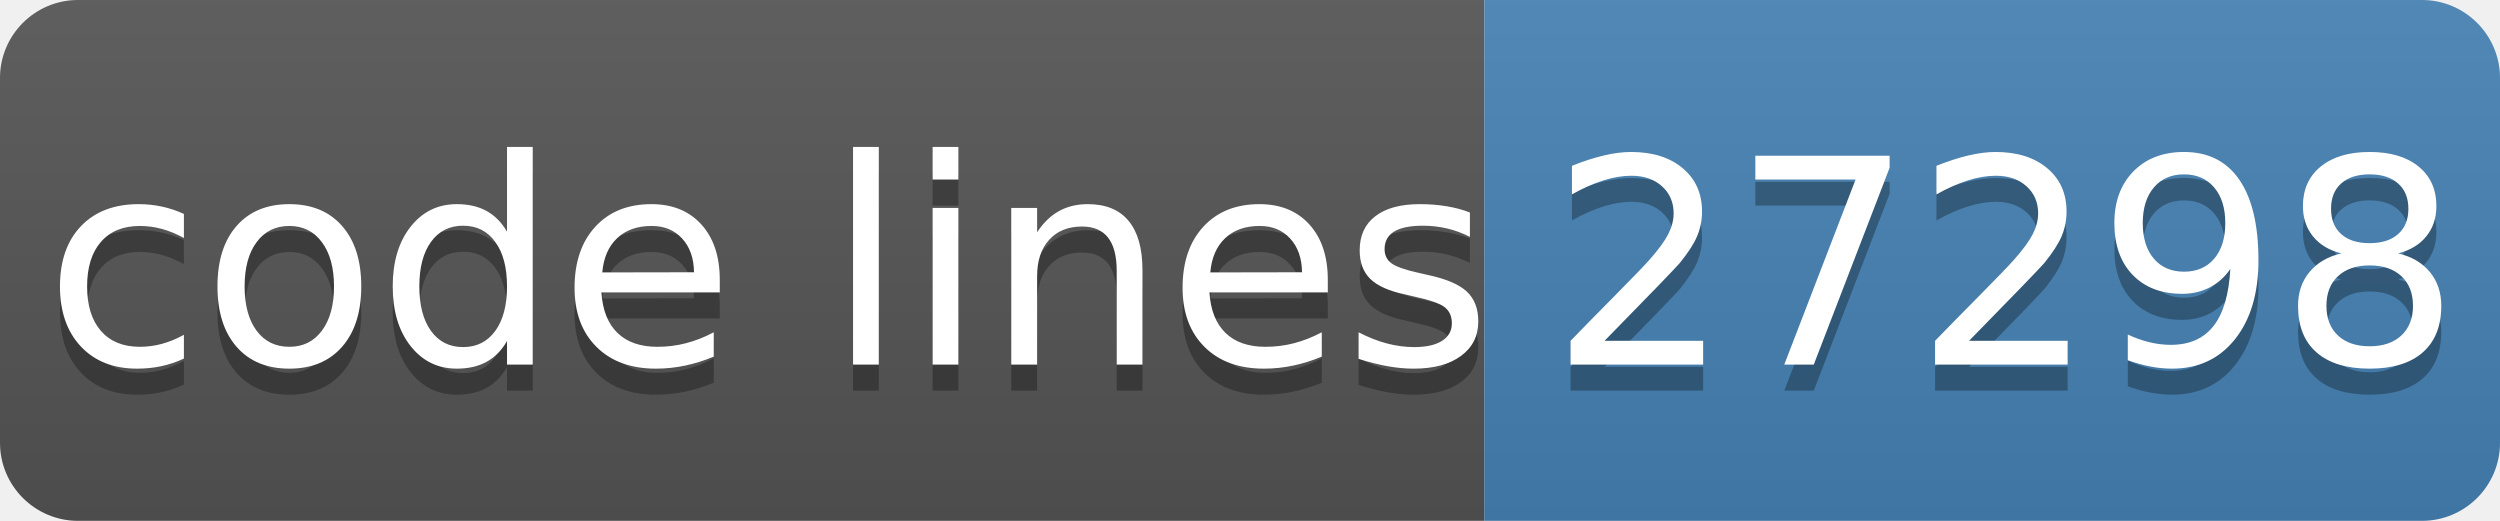
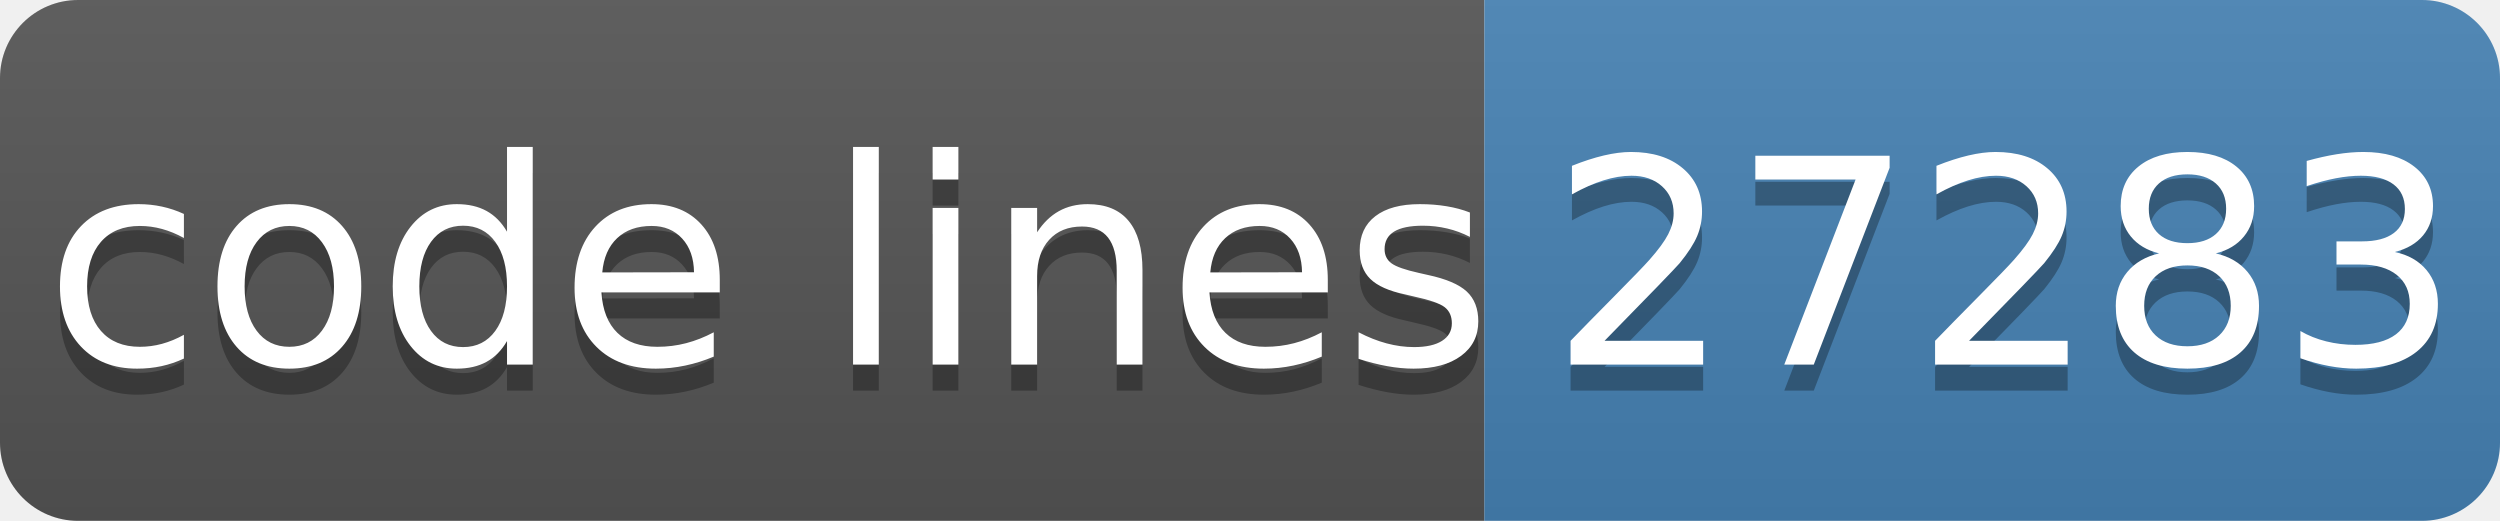
- <svg xmlns="http://www.w3.org/2000/svg" width="96" height="20" role="img" aria-label="code lines: 27298">
+ <svg xmlns="http://www.w3.org/2000/svg" width="96" height="20" role="img" aria-label="code lines: 27283">
  <linearGradient id="s" x2="0" y2="100%">
    <stop offset="0" stop-color="#bbb" stop-opacity=".1" />
    <stop offset="1" stop-opacity=".1" />
  </linearGradient>
  <clipPath id="r">
    <rect width="96" height="20" rx="3" fill="#fff" />
  </clipPath>
  <g clip-path="url(#r)">
    <rect width="57" height="20" fill="#555" />
    <rect x="57" width="40" height="20" fill="#4682b4" />
    <rect width="96" height="20" fill="url(#s)" />
  </g>
  <g fill="#fff" text-anchor="middle" font-family="Verdana,Geneva,DejaVu Sans,sans-serif" text-rendering="geometricPrecision" font-size="110">
    <text aria-hidden="true" x="295" y="150" fill="#010101" fill-opacity=".3" transform="scale(.1)" textLength="510">code lines</text>
    <text x="295" y="140" transform="scale(.1)" fill="#fff" textLength="510">code lines</text>
-     <text aria-hidden="true" x="770" y="150" fill="#010101" fill-opacity=".3" transform="scale(.1)" textLength="320">27298</text>
-     <text x="770" y="140" transform="scale(.1)" fill="#fff" textLength="320">27298</text>
+     <text aria-hidden="true" x="770" y="150" fill="#010101" fill-opacity=".3" transform="scale(.1)" textLength="320">27283</text>
+     <text x="770" y="140" transform="scale(.1)" fill="#fff" textLength="320">27283</text>
  </g>
</svg>
